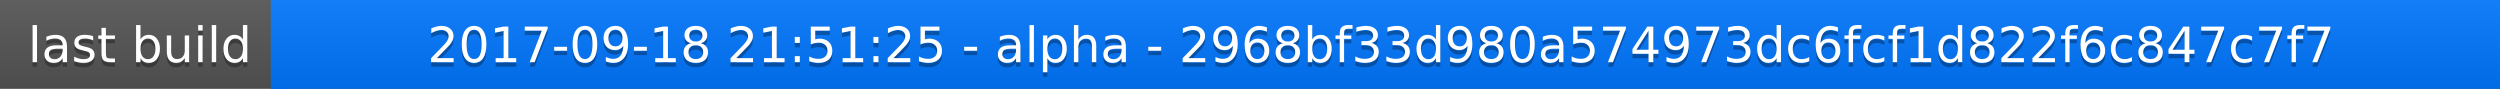
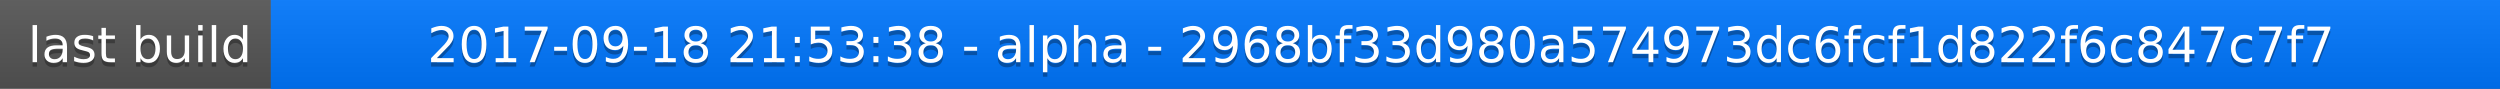
<svg xmlns="http://www.w3.org/2000/svg" width="563" height="20">
  <linearGradient id="a" x2="0" y2="100%">
    <stop offset="0" stop-color="#bbb" stop-opacity=".1" />
    <stop offset="1" stop-opacity=".1" />
  </linearGradient>
  <rect rx="0" width="563" height="20" fill="#555" />
  <rect rx="0" x="61" width="502" height="20" fill="#07f" />
  <path fill="#07f" d="M61 0h4v20h-4z" />
  <rect rx="0" width="563" height="20" fill="url(#a)" />
  <g fill="#fff" text-anchor="middle" font-family="DejaVu Sans,Verdana,Geneva,sans-serif" font-size="11">
    <text x="31.5" y="15" fill="#010101" fill-opacity=".3">last build</text>
    <text x="31.5" y="14">last build</text>
-     <text x="311" y="15" fill="#010101" fill-opacity=".3">2017-09-18 21:51:25 - alpha - 2968bf33d980a574973dc6fcf1d822f6c847c7f7</text>
-     <text x="311" y="14">2017-09-18 21:51:25 - alpha - 2968bf33d980a574973dc6fcf1d822f6c847c7f7</text>
+     <text x="311" y="15" fill="#010101" fill-opacity=".3">2017-09-18 21:53:38 - alpha - 2968bf33d980a574973dc6fcf1d822f6c847c7f7</text>
+     <text x="311" y="14">2017-09-18 21:53:38 - alpha - 2968bf33d980a574973dc6fcf1d822f6c847c7f7</text>
  </g>
</svg>
